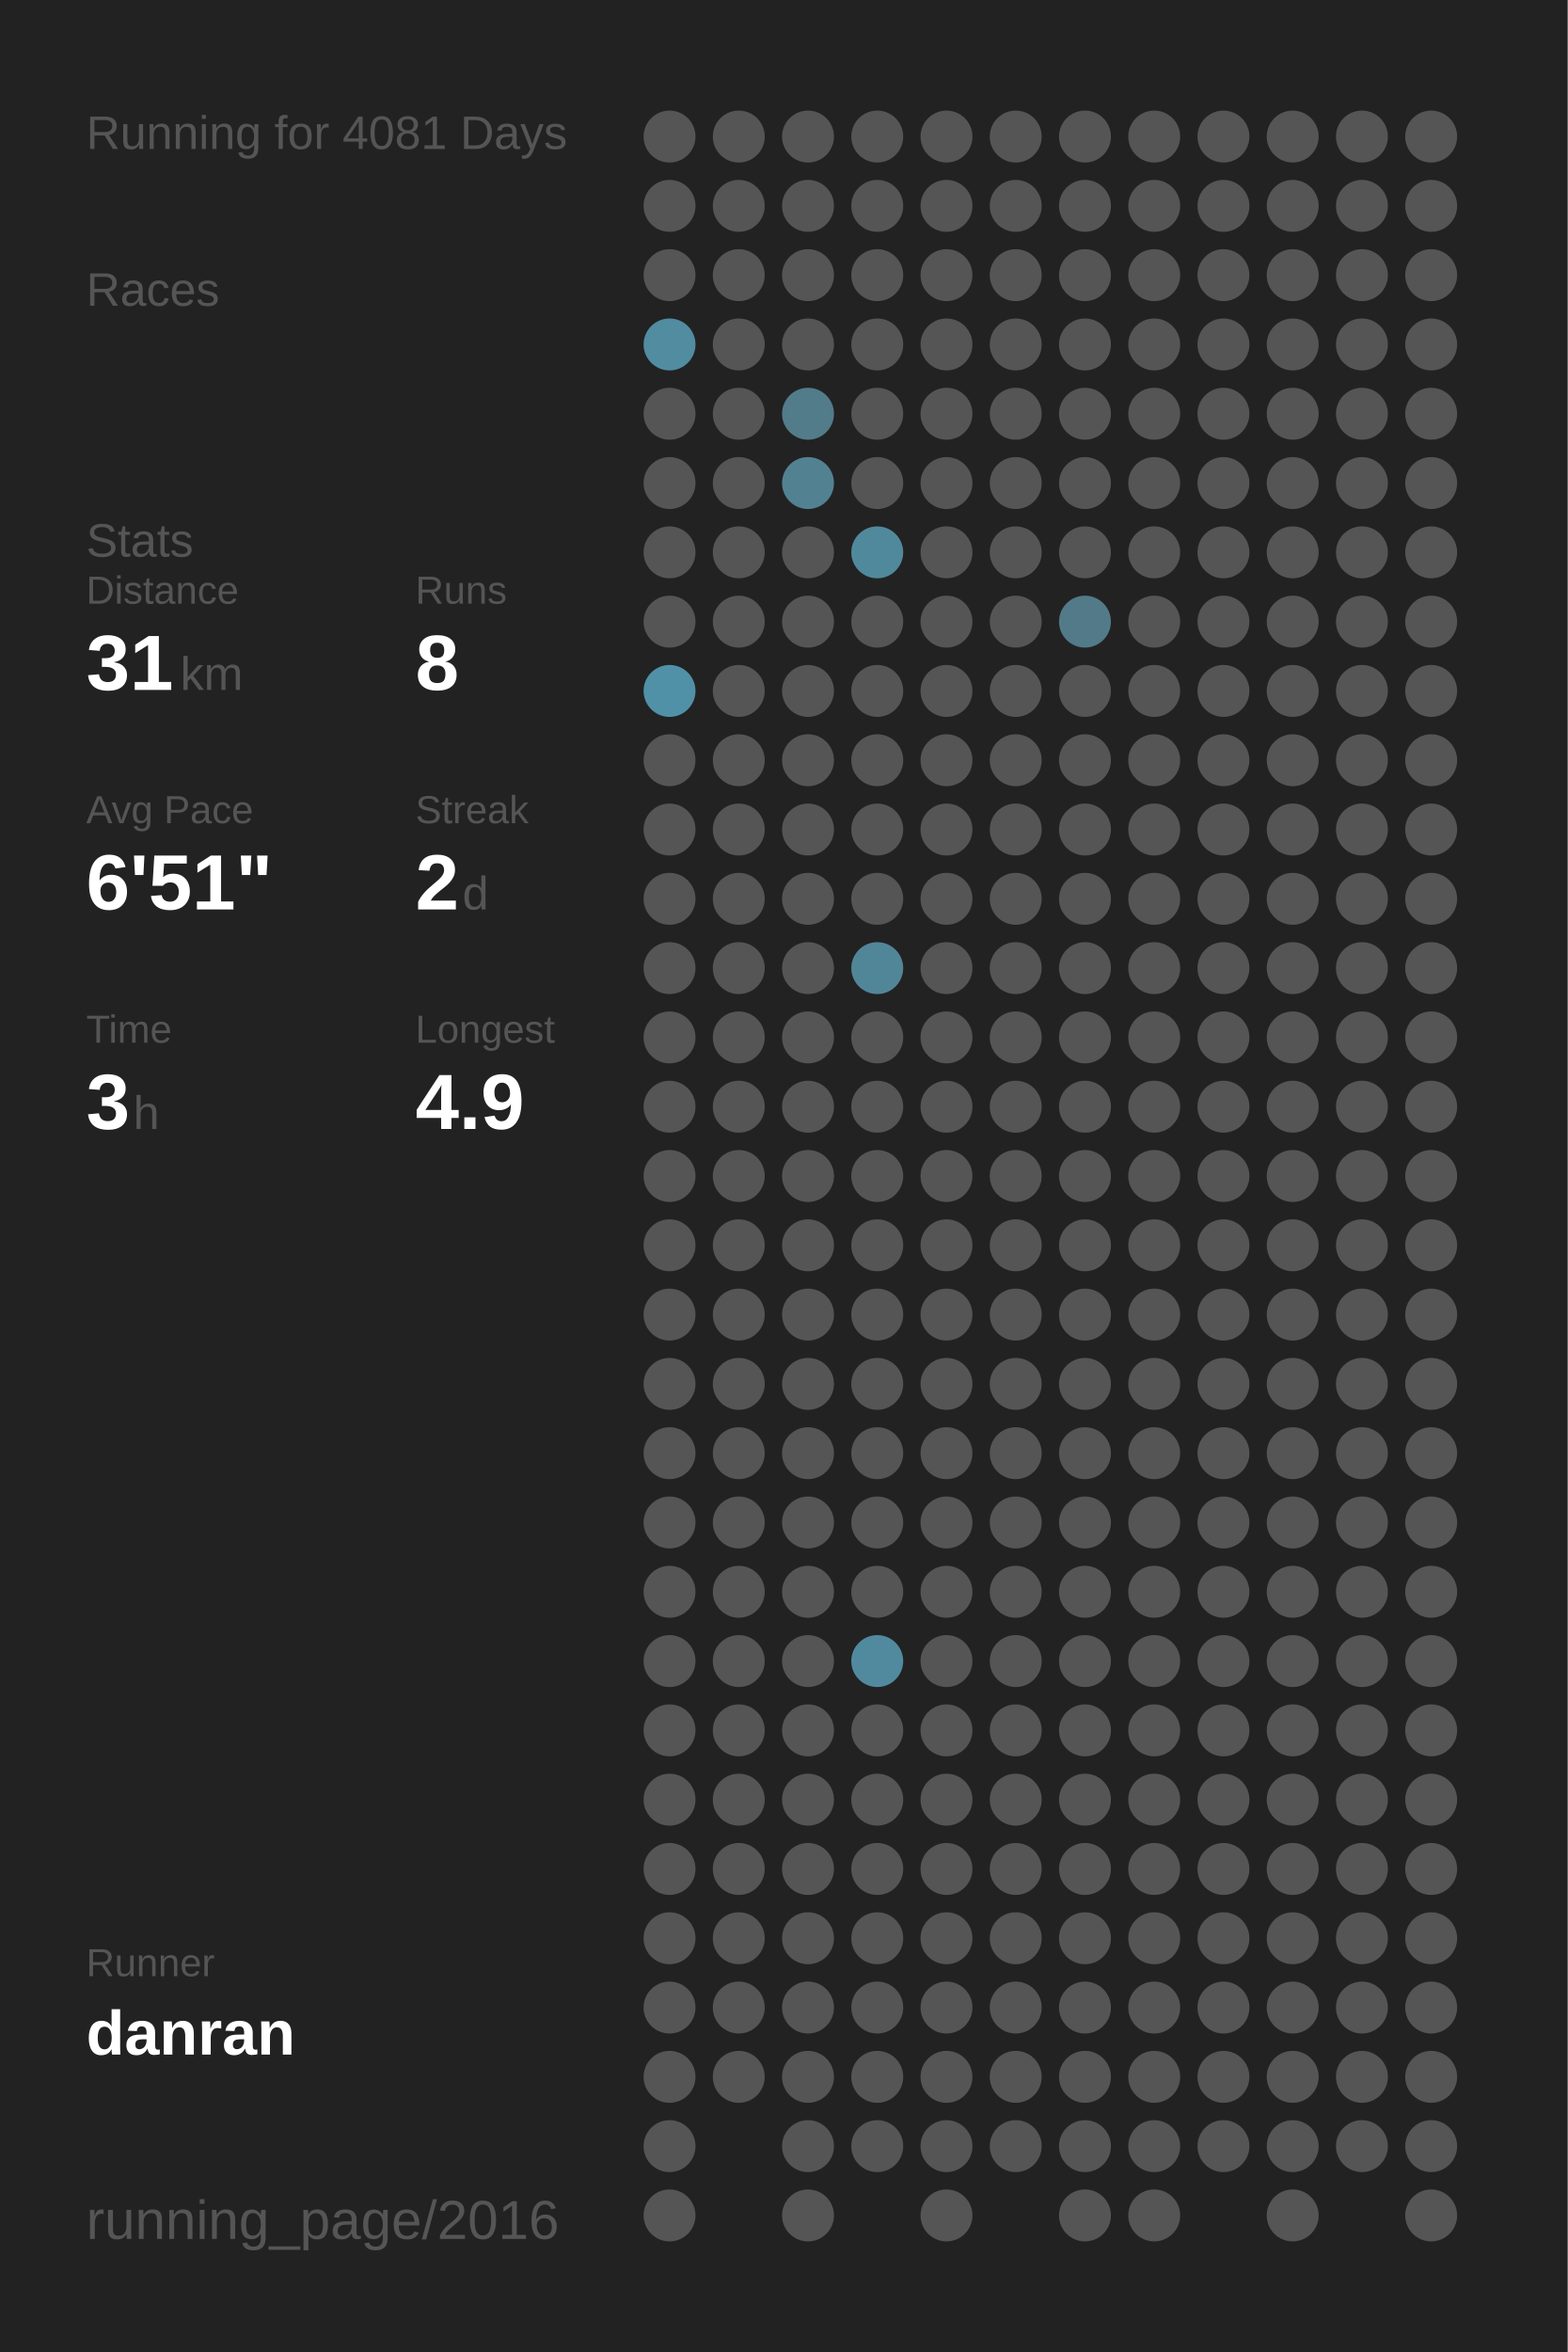
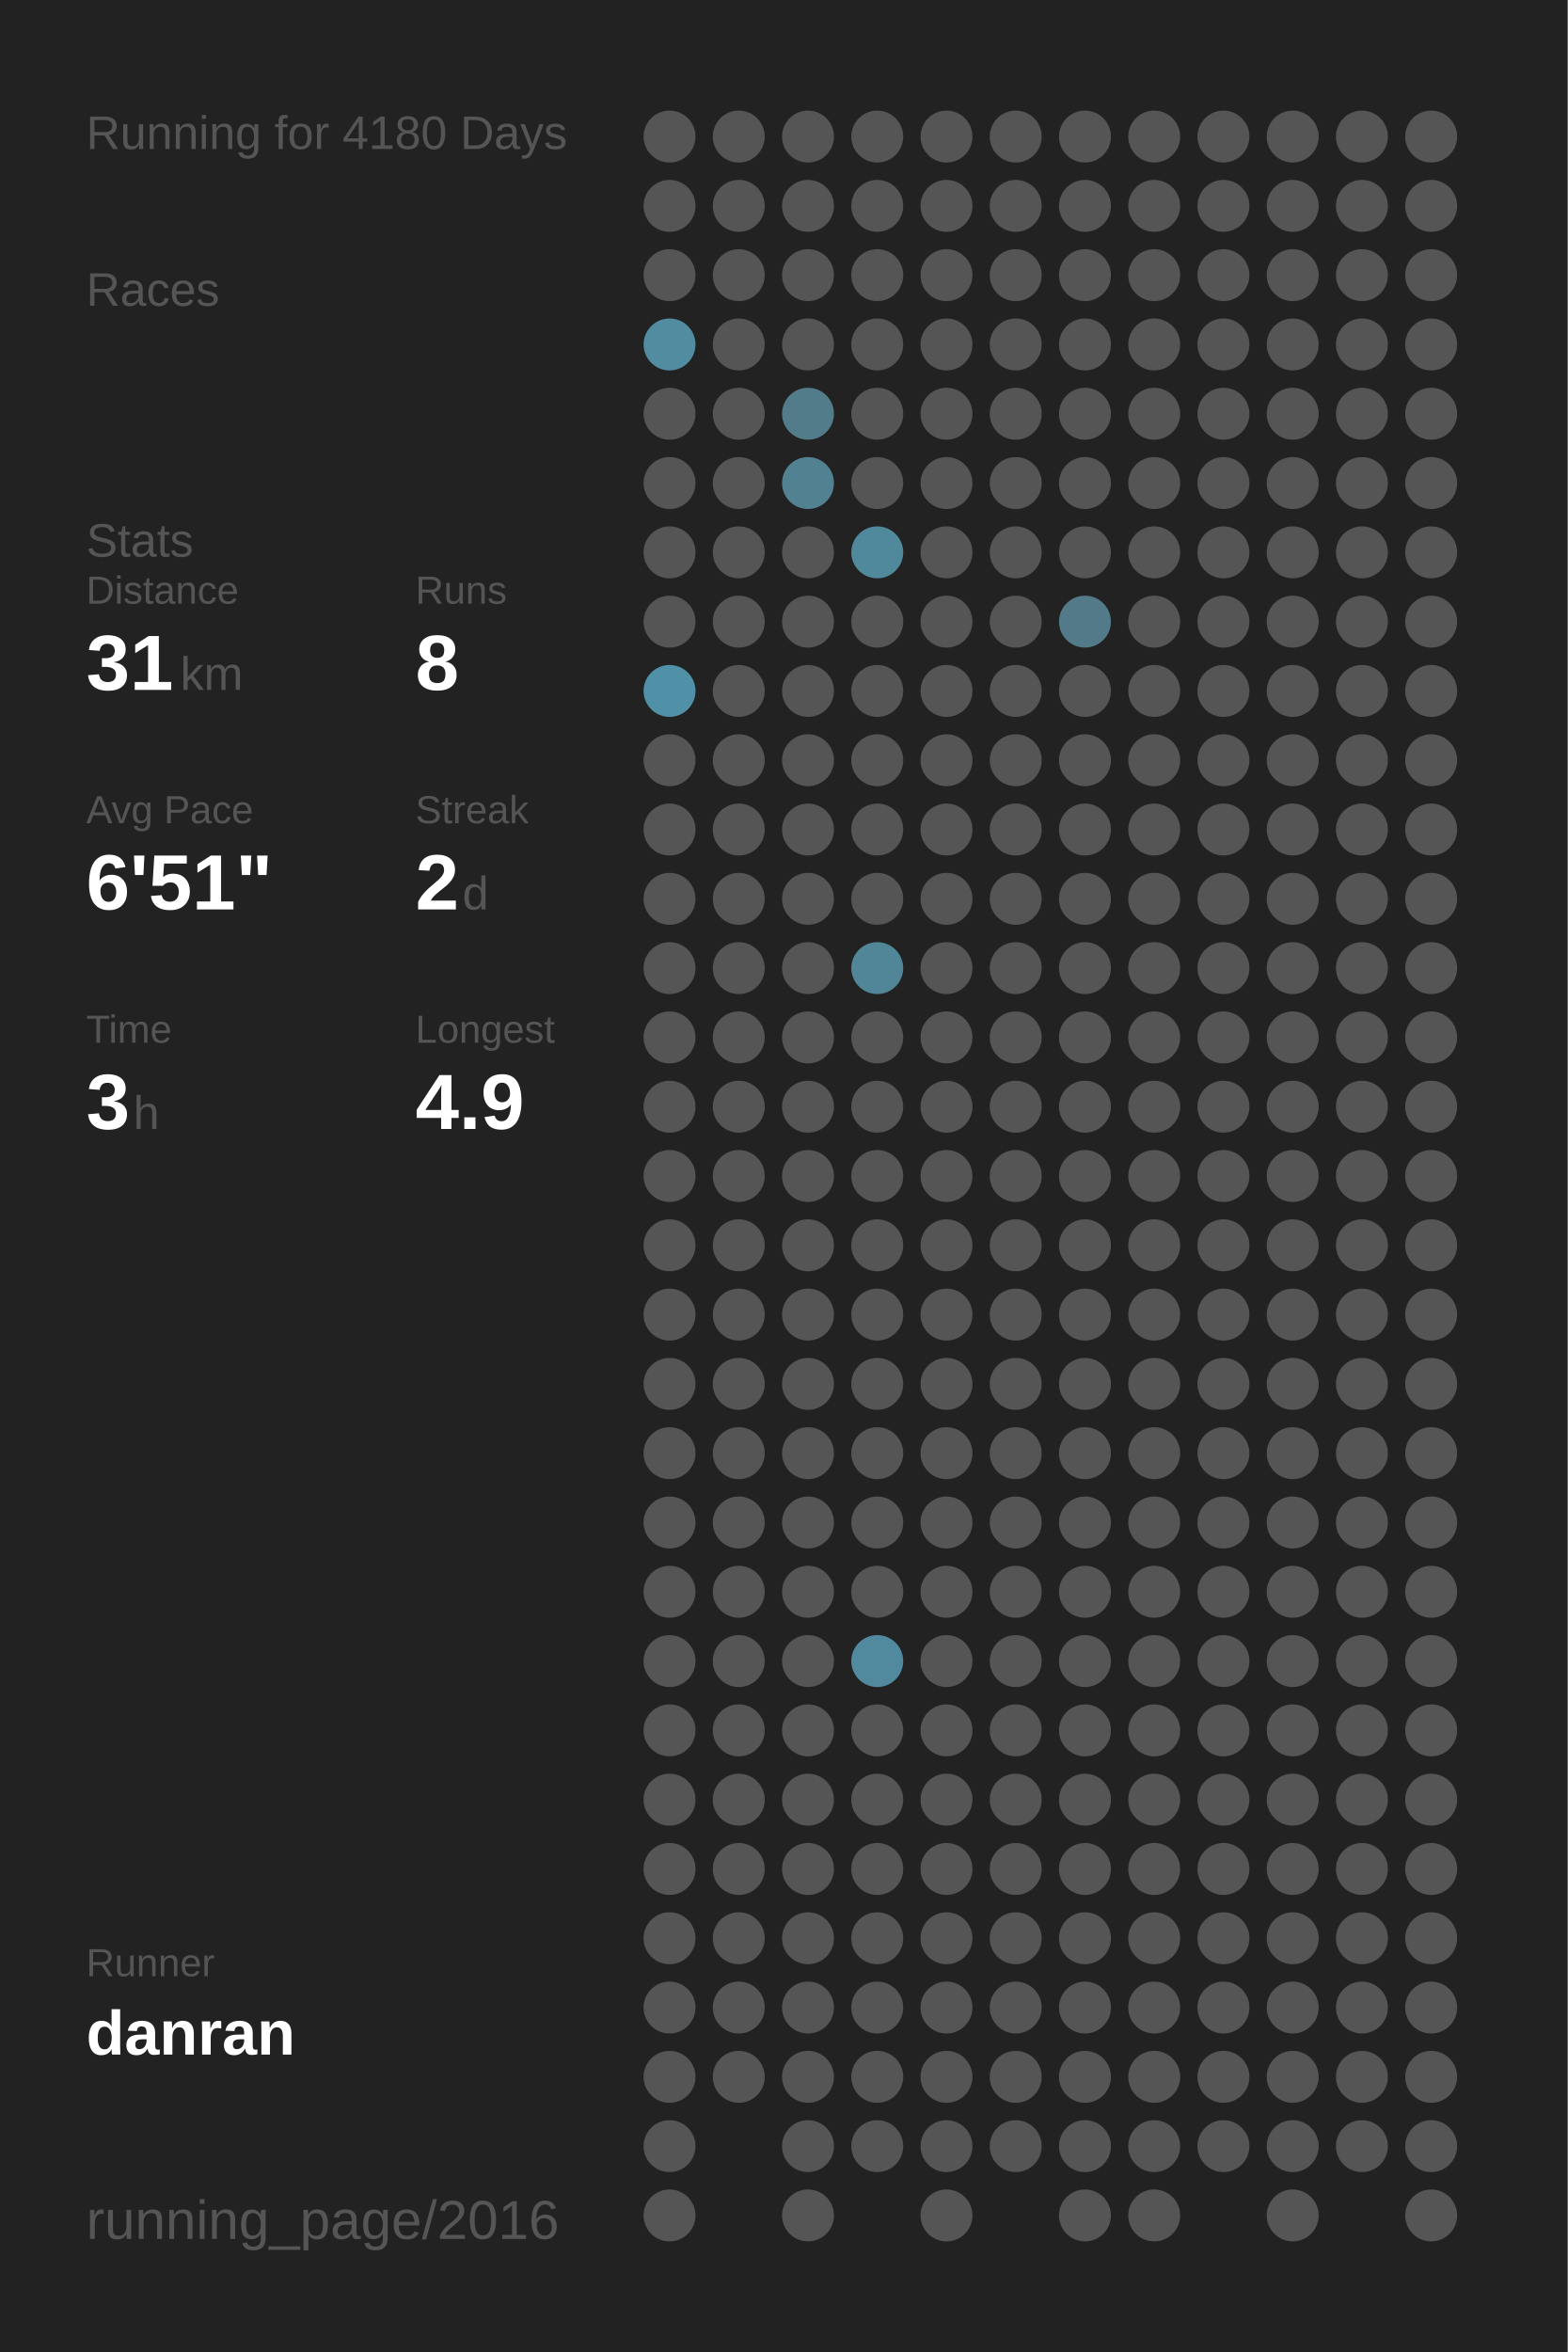
<svg xmlns="http://www.w3.org/2000/svg" baseProfile="full" height="300mm" version="1.1" viewBox="0,0,200,300" width="200mm">
  <defs />
  <rect fill="#222222" height="300" width="200" x="0" y="0" />
-   <text fill="#555555" style="font-size:6px; font-family:Arial;" x="11" y="19">Running for 4081 Days</text>
+   <text fill="#555555" style="font-size:6px; font-family:Arial;" x="11" y="19">Running for 4180 Days</text>
  <text fill="#555555" style="font-size:6px; font-family:Arial;" x="11" y="39">Races</text>
  <text fill="#555555" style="font-size:6px; font-family:Arial;" x="11" y="71">Stats</text>
  <text fill="#555555" style="font-size:5px; font-family:Arial;" x="11" y="77">Distance</text>
  <text fill="#FFFFFF" style="font-size:10px; font-family:Arial; font-weight:bold;" x="11" y="88">31</text>
  <text fill="#555555" style="font-size:6px; font-family:Arial;" x="23" y="88">km</text>
  <text fill="#555555" style="font-size:5px; font-family:Arial;" x="53" y="77">Runs</text>
  <text fill="#FFFFFF" style="font-size:10px; font-family:Arial; font-weight:bold;" x="53" y="88">8</text>
  <text fill="#555555" style="font-size:5px; font-family:Arial;" x="11" y="105">Avg Pace</text>
  <text fill="#FFFFFF" style="font-size:10px; font-family:Arial; font-weight:bold;" x="11" y="116">6'51"</text>
  <text fill="#555555" style="font-size:5px; font-family:Arial;" x="53" y="105">Streak</text>
  <text fill="#FFFFFF" style="font-size:10px; font-family:Arial; font-weight:bold;" x="53" y="116">2</text>
  <text fill="#555555" style="font-size:6px; font-family:Arial;" x="59" y="116">d</text>
  <text fill="#555555" style="font-size:5px; font-family:Arial;" x="11" y="133">Time</text>
  <text fill="#FFFFFF" style="font-size:10px; font-family:Arial; font-weight:bold;" x="11" y="144">3</text>
  <text fill="#555555" style="font-size:6px; font-family:Arial;" x="17" y="144">h</text>
  <text fill="#555555" style="font-size:5px; font-family:Arial;" x="53" y="133">Longest</text>
  <text fill="#FFFFFF" style="font-size:10px; font-family:Arial; font-weight:bold;" x="53" y="144">4.9</text>
  <text fill="#555555" style="font-size:5px; font-family:Arial;" x="11" y="252.065">Runner</text>
  <text fill="#FFFFFF" style="font-size:8px; font-family:Arial; font-weight:bold;" x="11" y="262.065">danran</text>
  <text fill="#555555" style="font-size:7px; font-family:Arial;" x="11" y="285.581">running_page/2016</text>
  <circle cx="85.417" cy="17.419" fill="#555555" r="3.312" />
  <circle cx="85.417" cy="26.258" fill="#555555" r="3.312" />
  <circle cx="85.417" cy="35.097" fill="#555555" r="3.312" />
  <circle cx="85.417" cy="43.935" fill="#518ca1" r="3.312" />
  <circle cx="85.417" cy="52.774" fill="#555555" r="3.312" />
  <circle cx="85.417" cy="61.613" fill="#555555" r="3.312" />
  <circle cx="85.417" cy="70.452" fill="#555555" r="3.312" />
  <circle cx="85.417" cy="79.29" fill="#555555" r="3.312" />
  <circle cx="85.417" cy="88.129" fill="#5191a7" r="3.312" />
  <circle cx="85.417" cy="96.968" fill="#555555" r="3.312" />
  <circle cx="85.417" cy="105.806" fill="#555555" r="3.312" />
  <circle cx="85.417" cy="114.645" fill="#555555" r="3.312" />
  <circle cx="85.417" cy="123.484" fill="#555555" r="3.312" />
  <circle cx="85.417" cy="132.323" fill="#555555" r="3.312" />
  <circle cx="85.417" cy="141.161" fill="#555555" r="3.312" />
  <circle cx="85.417" cy="150" fill="#555555" r="3.312" />
  <circle cx="85.417" cy="158.839" fill="#555555" r="3.312" />
  <circle cx="85.417" cy="167.677" fill="#555555" r="3.312" />
  <circle cx="85.417" cy="176.516" fill="#555555" r="3.312" />
  <circle cx="85.417" cy="185.355" fill="#555555" r="3.312" />
  <circle cx="85.417" cy="194.194" fill="#555555" r="3.312" />
  <circle cx="85.417" cy="203.032" fill="#555555" r="3.312" />
  <circle cx="85.417" cy="211.871" fill="#555555" r="3.312" />
  <circle cx="85.417" cy="220.71" fill="#555555" r="3.312" />
  <circle cx="85.417" cy="229.548" fill="#555555" r="3.312" />
  <circle cx="85.417" cy="238.387" fill="#555555" r="3.312" />
  <circle cx="85.417" cy="247.226" fill="#555555" r="3.312" />
  <circle cx="85.417" cy="256.065" fill="#555555" r="3.312" />
  <circle cx="85.417" cy="264.903" fill="#555555" r="3.312" />
  <circle cx="85.417" cy="273.742" fill="#555555" r="3.312" />
  <circle cx="85.417" cy="282.581" fill="#555555" r="3.312" />
  <circle cx="94.25" cy="17.419" fill="#555555" r="3.312" />
  <circle cx="94.25" cy="26.258" fill="#555555" r="3.312" />
  <circle cx="94.25" cy="35.097" fill="#555555" r="3.312" />
  <circle cx="94.25" cy="43.935" fill="#555555" r="3.312" />
  <circle cx="94.25" cy="52.774" fill="#555555" r="3.312" />
  <circle cx="94.25" cy="61.613" fill="#555555" r="3.312" />
  <circle cx="94.25" cy="70.452" fill="#555555" r="3.312" />
  <circle cx="94.25" cy="79.29" fill="#555555" r="3.312" />
  <circle cx="94.25" cy="88.129" fill="#555555" r="3.312" />
  <circle cx="94.25" cy="96.968" fill="#555555" r="3.312" />
  <circle cx="94.25" cy="105.806" fill="#555555" r="3.312" />
  <circle cx="94.25" cy="114.645" fill="#555555" r="3.312" />
  <circle cx="94.25" cy="123.484" fill="#555555" r="3.312" />
  <circle cx="94.25" cy="132.323" fill="#555555" r="3.312" />
  <circle cx="94.25" cy="141.161" fill="#555555" r="3.312" />
  <circle cx="94.25" cy="150" fill="#555555" r="3.312" />
  <circle cx="94.25" cy="158.839" fill="#555555" r="3.312" />
  <circle cx="94.25" cy="167.677" fill="#555555" r="3.312" />
  <circle cx="94.25" cy="176.516" fill="#555555" r="3.312" />
  <circle cx="94.25" cy="185.355" fill="#555555" r="3.312" />
  <circle cx="94.25" cy="194.194" fill="#555555" r="3.312" />
  <circle cx="94.25" cy="203.032" fill="#555555" r="3.312" />
  <circle cx="94.25" cy="211.871" fill="#555555" r="3.312" />
  <circle cx="94.25" cy="220.71" fill="#555555" r="3.312" />
  <circle cx="94.25" cy="229.548" fill="#555555" r="3.312" />
  <circle cx="94.25" cy="238.387" fill="#555555" r="3.312" />
  <circle cx="94.25" cy="247.226" fill="#555555" r="3.312" />
  <circle cx="94.25" cy="256.065" fill="#555555" r="3.312" />
  <circle cx="94.25" cy="264.903" fill="#555555" r="3.312" />
  <circle cx="103.083" cy="17.419" fill="#555555" r="3.312" />
  <circle cx="103.083" cy="26.258" fill="#555555" r="3.312" />
  <circle cx="103.083" cy="35.097" fill="#555555" r="3.312" />
  <circle cx="103.083" cy="43.935" fill="#555555" r="3.312" />
  <circle cx="103.083" cy="52.774" fill="#527c8a" r="3.312" />
  <circle cx="103.083" cy="61.613" fill="#528292" r="3.312" />
  <circle cx="103.083" cy="70.452" fill="#555555" r="3.312" />
  <circle cx="103.083" cy="79.29" fill="#555555" r="3.312" />
  <circle cx="103.083" cy="88.129" fill="#555555" r="3.312" />
  <circle cx="103.083" cy="96.968" fill="#555555" r="3.312" />
  <circle cx="103.083" cy="105.806" fill="#555555" r="3.312" />
  <circle cx="103.083" cy="114.645" fill="#555555" r="3.312" />
  <circle cx="103.083" cy="123.484" fill="#555555" r="3.312" />
  <circle cx="103.083" cy="132.323" fill="#555555" r="3.312" />
  <circle cx="103.083" cy="141.161" fill="#555555" r="3.312" />
  <circle cx="103.083" cy="150" fill="#555555" r="3.312" />
  <circle cx="103.083" cy="158.839" fill="#555555" r="3.312" />
  <circle cx="103.083" cy="167.677" fill="#555555" r="3.312" />
  <circle cx="103.083" cy="176.516" fill="#555555" r="3.312" />
  <circle cx="103.083" cy="185.355" fill="#555555" r="3.312" />
  <circle cx="103.083" cy="194.194" fill="#555555" r="3.312" />
  <circle cx="103.083" cy="203.032" fill="#555555" r="3.312" />
  <circle cx="103.083" cy="211.871" fill="#555555" r="3.312" />
  <circle cx="103.083" cy="220.71" fill="#555555" r="3.312" />
  <circle cx="103.083" cy="229.548" fill="#555555" r="3.312" />
  <circle cx="103.083" cy="238.387" fill="#555555" r="3.312" />
  <circle cx="103.083" cy="247.226" fill="#555555" r="3.312" />
  <circle cx="103.083" cy="256.065" fill="#555555" r="3.312" />
  <circle cx="103.083" cy="264.903" fill="#555555" r="3.312" />
  <circle cx="103.083" cy="273.742" fill="#555555" r="3.312" />
  <circle cx="103.083" cy="282.581" fill="#555555" r="3.312" />
  <circle cx="111.917" cy="17.419" fill="#555555" r="3.312" />
  <circle cx="111.917" cy="26.258" fill="#555555" r="3.312" />
  <circle cx="111.917" cy="35.097" fill="#555555" r="3.312" />
  <circle cx="111.917" cy="43.935" fill="#555555" r="3.312" />
  <circle cx="111.917" cy="52.774" fill="#555555" r="3.312" />
  <circle cx="111.917" cy="61.613" fill="#555555" r="3.312" />
  <circle cx="111.917" cy="70.452" fill="#51899c" r="3.312" />
  <circle cx="111.917" cy="79.29" fill="#555555" r="3.312" />
  <circle cx="111.917" cy="88.129" fill="#555555" r="3.312" />
  <circle cx="111.917" cy="96.968" fill="#555555" r="3.312" />
  <circle cx="111.917" cy="105.806" fill="#555555" r="3.312" />
  <circle cx="111.917" cy="114.645" fill="#555555" r="3.312" />
  <circle cx="111.917" cy="123.484" fill="#518698" r="3.312" />
  <circle cx="111.917" cy="132.323" fill="#555555" r="3.312" />
  <circle cx="111.917" cy="141.161" fill="#555555" r="3.312" />
  <circle cx="111.917" cy="150" fill="#555555" r="3.312" />
  <circle cx="111.917" cy="158.839" fill="#555555" r="3.312" />
  <circle cx="111.917" cy="167.677" fill="#555555" r="3.312" />
  <circle cx="111.917" cy="176.516" fill="#555555" r="3.312" />
  <circle cx="111.917" cy="185.355" fill="#555555" r="3.312" />
  <circle cx="111.917" cy="194.194" fill="#555555" r="3.312" />
  <circle cx="111.917" cy="203.032" fill="#555555" r="3.312" />
  <circle cx="111.917" cy="211.871" fill="#518a9e" r="3.312" />
  <circle cx="111.917" cy="220.71" fill="#555555" r="3.312" />
  <circle cx="111.917" cy="229.548" fill="#555555" r="3.312" />
  <circle cx="111.917" cy="238.387" fill="#555555" r="3.312" />
  <circle cx="111.917" cy="247.226" fill="#555555" r="3.312" />
  <circle cx="111.917" cy="256.065" fill="#555555" r="3.312" />
  <circle cx="111.917" cy="264.903" fill="#555555" r="3.312" />
  <circle cx="111.917" cy="273.742" fill="#555555" r="3.312" />
  <circle cx="120.75" cy="17.419" fill="#555555" r="3.312" />
  <circle cx="120.75" cy="26.258" fill="#555555" r="3.312" />
  <circle cx="120.75" cy="35.097" fill="#555555" r="3.312" />
  <circle cx="120.75" cy="43.935" fill="#555555" r="3.312" />
  <circle cx="120.75" cy="52.774" fill="#555555" r="3.312" />
  <circle cx="120.75" cy="61.613" fill="#555555" r="3.312" />
  <circle cx="120.75" cy="70.452" fill="#555555" r="3.312" />
  <circle cx="120.75" cy="79.29" fill="#555555" r="3.312" />
  <circle cx="120.75" cy="88.129" fill="#555555" r="3.312" />
  <circle cx="120.75" cy="96.968" fill="#555555" r="3.312" />
  <circle cx="120.75" cy="105.806" fill="#555555" r="3.312" />
  <circle cx="120.75" cy="114.645" fill="#555555" r="3.312" />
  <circle cx="120.75" cy="123.484" fill="#555555" r="3.312" />
  <circle cx="120.75" cy="132.323" fill="#555555" r="3.312" />
  <circle cx="120.75" cy="141.161" fill="#555555" r="3.312" />
  <circle cx="120.75" cy="150" fill="#555555" r="3.312" />
  <circle cx="120.75" cy="158.839" fill="#555555" r="3.312" />
  <circle cx="120.75" cy="167.677" fill="#555555" r="3.312" />
  <circle cx="120.75" cy="176.516" fill="#555555" r="3.312" />
  <circle cx="120.75" cy="185.355" fill="#555555" r="3.312" />
  <circle cx="120.75" cy="194.194" fill="#555555" r="3.312" />
  <circle cx="120.75" cy="203.032" fill="#555555" r="3.312" />
  <circle cx="120.75" cy="211.871" fill="#555555" r="3.312" />
  <circle cx="120.75" cy="220.71" fill="#555555" r="3.312" />
  <circle cx="120.75" cy="229.548" fill="#555555" r="3.312" />
  <circle cx="120.75" cy="238.387" fill="#555555" r="3.312" />
  <circle cx="120.75" cy="247.226" fill="#555555" r="3.312" />
  <circle cx="120.75" cy="256.065" fill="#555555" r="3.312" />
  <circle cx="120.75" cy="264.903" fill="#555555" r="3.312" />
  <circle cx="120.75" cy="273.742" fill="#555555" r="3.312" />
  <circle cx="120.75" cy="282.581" fill="#555555" r="3.312" />
  <circle cx="129.583" cy="17.419" fill="#555555" r="3.312" />
  <circle cx="129.583" cy="26.258" fill="#555555" r="3.312" />
  <circle cx="129.583" cy="35.097" fill="#555555" r="3.312" />
  <circle cx="129.583" cy="43.935" fill="#555555" r="3.312" />
  <circle cx="129.583" cy="52.774" fill="#555555" r="3.312" />
  <circle cx="129.583" cy="61.613" fill="#555555" r="3.312" />
  <circle cx="129.583" cy="70.452" fill="#555555" r="3.312" />
  <circle cx="129.583" cy="79.29" fill="#555555" r="3.312" />
  <circle cx="129.583" cy="88.129" fill="#555555" r="3.312" />
  <circle cx="129.583" cy="96.968" fill="#555555" r="3.312" />
  <circle cx="129.583" cy="105.806" fill="#555555" r="3.312" />
  <circle cx="129.583" cy="114.645" fill="#555555" r="3.312" />
  <circle cx="129.583" cy="123.484" fill="#555555" r="3.312" />
  <circle cx="129.583" cy="132.323" fill="#555555" r="3.312" />
  <circle cx="129.583" cy="141.161" fill="#555555" r="3.312" />
  <circle cx="129.583" cy="150" fill="#555555" r="3.312" />
  <circle cx="129.583" cy="158.839" fill="#555555" r="3.312" />
  <circle cx="129.583" cy="167.677" fill="#555555" r="3.312" />
  <circle cx="129.583" cy="176.516" fill="#555555" r="3.312" />
  <circle cx="129.583" cy="185.355" fill="#555555" r="3.312" />
  <circle cx="129.583" cy="194.194" fill="#555555" r="3.312" />
  <circle cx="129.583" cy="203.032" fill="#555555" r="3.312" />
  <circle cx="129.583" cy="211.871" fill="#555555" r="3.312" />
  <circle cx="129.583" cy="220.71" fill="#555555" r="3.312" />
  <circle cx="129.583" cy="229.548" fill="#555555" r="3.312" />
  <circle cx="129.583" cy="238.387" fill="#555555" r="3.312" />
  <circle cx="129.583" cy="247.226" fill="#555555" r="3.312" />
  <circle cx="129.583" cy="256.065" fill="#555555" r="3.312" />
  <circle cx="129.583" cy="264.903" fill="#555555" r="3.312" />
  <circle cx="129.583" cy="273.742" fill="#555555" r="3.312" />
  <circle cx="138.417" cy="17.419" fill="#555555" r="3.312" />
  <circle cx="138.417" cy="26.258" fill="#555555" r="3.312" />
  <circle cx="138.417" cy="35.097" fill="#555555" r="3.312" />
  <circle cx="138.417" cy="43.935" fill="#555555" r="3.312" />
  <circle cx="138.417" cy="52.774" fill="#555555" r="3.312" />
  <circle cx="138.417" cy="61.613" fill="#555555" r="3.312" />
  <circle cx="138.417" cy="70.452" fill="#555555" r="3.312" />
  <circle cx="138.417" cy="79.29" fill="#527a88" r="3.312" />
  <circle cx="138.417" cy="88.129" fill="#555555" r="3.312" />
  <circle cx="138.417" cy="96.968" fill="#555555" r="3.312" />
  <circle cx="138.417" cy="105.806" fill="#555555" r="3.312" />
  <circle cx="138.417" cy="114.645" fill="#555555" r="3.312" />
  <circle cx="138.417" cy="123.484" fill="#555555" r="3.312" />
  <circle cx="138.417" cy="132.323" fill="#555555" r="3.312" />
  <circle cx="138.417" cy="141.161" fill="#555555" r="3.312" />
  <circle cx="138.417" cy="150" fill="#555555" r="3.312" />
  <circle cx="138.417" cy="158.839" fill="#555555" r="3.312" />
  <circle cx="138.417" cy="167.677" fill="#555555" r="3.312" />
  <circle cx="138.417" cy="176.516" fill="#555555" r="3.312" />
  <circle cx="138.417" cy="185.355" fill="#555555" r="3.312" />
  <circle cx="138.417" cy="194.194" fill="#555555" r="3.312" />
  <circle cx="138.417" cy="203.032" fill="#555555" r="3.312" />
  <circle cx="138.417" cy="211.871" fill="#555555" r="3.312" />
  <circle cx="138.417" cy="220.71" fill="#555555" r="3.312" />
  <circle cx="138.417" cy="229.548" fill="#555555" r="3.312" />
  <circle cx="138.417" cy="238.387" fill="#555555" r="3.312" />
  <circle cx="138.417" cy="247.226" fill="#555555" r="3.312" />
  <circle cx="138.417" cy="256.065" fill="#555555" r="3.312" />
  <circle cx="138.417" cy="264.903" fill="#555555" r="3.312" />
  <circle cx="138.417" cy="273.742" fill="#555555" r="3.312" />
  <circle cx="138.417" cy="282.581" fill="#555555" r="3.312" />
  <circle cx="147.25" cy="17.419" fill="#555555" r="3.312" />
  <circle cx="147.25" cy="26.258" fill="#555555" r="3.312" />
  <circle cx="147.25" cy="35.097" fill="#555555" r="3.312" />
  <circle cx="147.25" cy="43.935" fill="#555555" r="3.312" />
  <circle cx="147.25" cy="52.774" fill="#555555" r="3.312" />
  <circle cx="147.25" cy="61.613" fill="#555555" r="3.312" />
  <circle cx="147.25" cy="70.452" fill="#555555" r="3.312" />
  <circle cx="147.25" cy="79.29" fill="#555555" r="3.312" />
  <circle cx="147.25" cy="88.129" fill="#555555" r="3.312" />
  <circle cx="147.25" cy="96.968" fill="#555555" r="3.312" />
  <circle cx="147.25" cy="105.806" fill="#555555" r="3.312" />
  <circle cx="147.25" cy="114.645" fill="#555555" r="3.312" />
  <circle cx="147.25" cy="123.484" fill="#555555" r="3.312" />
  <circle cx="147.25" cy="132.323" fill="#555555" r="3.312" />
  <circle cx="147.25" cy="141.161" fill="#555555" r="3.312" />
  <circle cx="147.25" cy="150" fill="#555555" r="3.312" />
  <circle cx="147.25" cy="158.839" fill="#555555" r="3.312" />
  <circle cx="147.25" cy="167.677" fill="#555555" r="3.312" />
  <circle cx="147.25" cy="176.516" fill="#555555" r="3.312" />
  <circle cx="147.25" cy="185.355" fill="#555555" r="3.312" />
  <circle cx="147.25" cy="194.194" fill="#555555" r="3.312" />
  <circle cx="147.25" cy="203.032" fill="#555555" r="3.312" />
  <circle cx="147.25" cy="211.871" fill="#555555" r="3.312" />
  <circle cx="147.25" cy="220.71" fill="#555555" r="3.312" />
  <circle cx="147.25" cy="229.548" fill="#555555" r="3.312" />
  <circle cx="147.25" cy="238.387" fill="#555555" r="3.312" />
  <circle cx="147.25" cy="247.226" fill="#555555" r="3.312" />
  <circle cx="147.25" cy="256.065" fill="#555555" r="3.312" />
  <circle cx="147.25" cy="264.903" fill="#555555" r="3.312" />
  <circle cx="147.25" cy="273.742" fill="#555555" r="3.312" />
  <circle cx="147.25" cy="282.581" fill="#555555" r="3.312" />
  <circle cx="156.083" cy="17.419" fill="#555555" r="3.312" />
  <circle cx="156.083" cy="26.258" fill="#555555" r="3.312" />
  <circle cx="156.083" cy="35.097" fill="#555555" r="3.312" />
  <circle cx="156.083" cy="43.935" fill="#555555" r="3.312" />
  <circle cx="156.083" cy="52.774" fill="#555555" r="3.312" />
  <circle cx="156.083" cy="61.613" fill="#555555" r="3.312" />
  <circle cx="156.083" cy="70.452" fill="#555555" r="3.312" />
  <circle cx="156.083" cy="79.29" fill="#555555" r="3.312" />
  <circle cx="156.083" cy="88.129" fill="#555555" r="3.312" />
  <circle cx="156.083" cy="96.968" fill="#555555" r="3.312" />
  <circle cx="156.083" cy="105.806" fill="#555555" r="3.312" />
  <circle cx="156.083" cy="114.645" fill="#555555" r="3.312" />
  <circle cx="156.083" cy="123.484" fill="#555555" r="3.312" />
  <circle cx="156.083" cy="132.323" fill="#555555" r="3.312" />
  <circle cx="156.083" cy="141.161" fill="#555555" r="3.312" />
  <circle cx="156.083" cy="150" fill="#555555" r="3.312" />
  <circle cx="156.083" cy="158.839" fill="#555555" r="3.312" />
  <circle cx="156.083" cy="167.677" fill="#555555" r="3.312" />
  <circle cx="156.083" cy="176.516" fill="#555555" r="3.312" />
  <circle cx="156.083" cy="185.355" fill="#555555" r="3.312" />
  <circle cx="156.083" cy="194.194" fill="#555555" r="3.312" />
  <circle cx="156.083" cy="203.032" fill="#555555" r="3.312" />
  <circle cx="156.083" cy="211.871" fill="#555555" r="3.312" />
  <circle cx="156.083" cy="220.71" fill="#555555" r="3.312" />
  <circle cx="156.083" cy="229.548" fill="#555555" r="3.312" />
  <circle cx="156.083" cy="238.387" fill="#555555" r="3.312" />
  <circle cx="156.083" cy="247.226" fill="#555555" r="3.312" />
  <circle cx="156.083" cy="256.065" fill="#555555" r="3.312" />
  <circle cx="156.083" cy="264.903" fill="#555555" r="3.312" />
  <circle cx="156.083" cy="273.742" fill="#555555" r="3.312" />
  <circle cx="164.917" cy="17.419" fill="#555555" r="3.312" />
  <circle cx="164.917" cy="26.258" fill="#555555" r="3.312" />
  <circle cx="164.917" cy="35.097" fill="#555555" r="3.312" />
  <circle cx="164.917" cy="43.935" fill="#555555" r="3.312" />
  <circle cx="164.917" cy="52.774" fill="#555555" r="3.312" />
  <circle cx="164.917" cy="61.613" fill="#555555" r="3.312" />
  <circle cx="164.917" cy="70.452" fill="#555555" r="3.312" />
  <circle cx="164.917" cy="79.29" fill="#555555" r="3.312" />
  <circle cx="164.917" cy="88.129" fill="#555555" r="3.312" />
  <circle cx="164.917" cy="96.968" fill="#555555" r="3.312" />
  <circle cx="164.917" cy="105.806" fill="#555555" r="3.312" />
  <circle cx="164.917" cy="114.645" fill="#555555" r="3.312" />
  <circle cx="164.917" cy="123.484" fill="#555555" r="3.312" />
  <circle cx="164.917" cy="132.323" fill="#555555" r="3.312" />
  <circle cx="164.917" cy="141.161" fill="#555555" r="3.312" />
  <circle cx="164.917" cy="150" fill="#555555" r="3.312" />
  <circle cx="164.917" cy="158.839" fill="#555555" r="3.312" />
  <circle cx="164.917" cy="167.677" fill="#555555" r="3.312" />
  <circle cx="164.917" cy="176.516" fill="#555555" r="3.312" />
  <circle cx="164.917" cy="185.355" fill="#555555" r="3.312" />
  <circle cx="164.917" cy="194.194" fill="#555555" r="3.312" />
  <circle cx="164.917" cy="203.032" fill="#555555" r="3.312" />
  <circle cx="164.917" cy="211.871" fill="#555555" r="3.312" />
  <circle cx="164.917" cy="220.71" fill="#555555" r="3.312" />
  <circle cx="164.917" cy="229.548" fill="#555555" r="3.312" />
  <circle cx="164.917" cy="238.387" fill="#555555" r="3.312" />
  <circle cx="164.917" cy="247.226" fill="#555555" r="3.312" />
  <circle cx="164.917" cy="256.065" fill="#555555" r="3.312" />
  <circle cx="164.917" cy="264.903" fill="#555555" r="3.312" />
  <circle cx="164.917" cy="273.742" fill="#555555" r="3.312" />
  <circle cx="164.917" cy="282.581" fill="#555555" r="3.312" />
  <circle cx="173.75" cy="17.419" fill="#555555" r="3.312" />
  <circle cx="173.75" cy="26.258" fill="#555555" r="3.312" />
  <circle cx="173.75" cy="35.097" fill="#555555" r="3.312" />
  <circle cx="173.75" cy="43.935" fill="#555555" r="3.312" />
  <circle cx="173.75" cy="52.774" fill="#555555" r="3.312" />
  <circle cx="173.75" cy="61.613" fill="#555555" r="3.312" />
  <circle cx="173.75" cy="70.452" fill="#555555" r="3.312" />
  <circle cx="173.75" cy="79.29" fill="#555555" r="3.312" />
  <circle cx="173.75" cy="88.129" fill="#555555" r="3.312" />
  <circle cx="173.75" cy="96.968" fill="#555555" r="3.312" />
  <circle cx="173.75" cy="105.806" fill="#555555" r="3.312" />
  <circle cx="173.75" cy="114.645" fill="#555555" r="3.312" />
  <circle cx="173.75" cy="123.484" fill="#555555" r="3.312" />
  <circle cx="173.75" cy="132.323" fill="#555555" r="3.312" />
  <circle cx="173.75" cy="141.161" fill="#555555" r="3.312" />
  <circle cx="173.75" cy="150" fill="#555555" r="3.312" />
  <circle cx="173.75" cy="158.839" fill="#555555" r="3.312" />
  <circle cx="173.75" cy="167.677" fill="#555555" r="3.312" />
  <circle cx="173.75" cy="176.516" fill="#555555" r="3.312" />
  <circle cx="173.75" cy="185.355" fill="#555555" r="3.312" />
  <circle cx="173.75" cy="194.194" fill="#555555" r="3.312" />
  <circle cx="173.75" cy="203.032" fill="#555555" r="3.312" />
  <circle cx="173.75" cy="211.871" fill="#555555" r="3.312" />
  <circle cx="173.75" cy="220.71" fill="#555555" r="3.312" />
  <circle cx="173.75" cy="229.548" fill="#555555" r="3.312" />
  <circle cx="173.75" cy="238.387" fill="#555555" r="3.312" />
  <circle cx="173.75" cy="247.226" fill="#555555" r="3.312" />
  <circle cx="173.75" cy="256.065" fill="#555555" r="3.312" />
  <circle cx="173.75" cy="264.903" fill="#555555" r="3.312" />
  <circle cx="173.75" cy="273.742" fill="#555555" r="3.312" />
  <circle cx="182.583" cy="17.419" fill="#555555" r="3.312" />
  <circle cx="182.583" cy="26.258" fill="#555555" r="3.312" />
  <circle cx="182.583" cy="35.097" fill="#555555" r="3.312" />
  <circle cx="182.583" cy="43.935" fill="#555555" r="3.312" />
  <circle cx="182.583" cy="52.774" fill="#555555" r="3.312" />
  <circle cx="182.583" cy="61.613" fill="#555555" r="3.312" />
  <circle cx="182.583" cy="70.452" fill="#555555" r="3.312" />
  <circle cx="182.583" cy="79.29" fill="#555555" r="3.312" />
  <circle cx="182.583" cy="88.129" fill="#555555" r="3.312" />
  <circle cx="182.583" cy="96.968" fill="#555555" r="3.312" />
  <circle cx="182.583" cy="105.806" fill="#555555" r="3.312" />
  <circle cx="182.583" cy="114.645" fill="#555555" r="3.312" />
  <circle cx="182.583" cy="123.484" fill="#555555" r="3.312" />
  <circle cx="182.583" cy="132.323" fill="#555555" r="3.312" />
  <circle cx="182.583" cy="141.161" fill="#555555" r="3.312" />
  <circle cx="182.583" cy="150" fill="#555555" r="3.312" />
  <circle cx="182.583" cy="158.839" fill="#555555" r="3.312" />
  <circle cx="182.583" cy="167.677" fill="#555555" r="3.312" />
  <circle cx="182.583" cy="176.516" fill="#555555" r="3.312" />
  <circle cx="182.583" cy="185.355" fill="#555555" r="3.312" />
  <circle cx="182.583" cy="194.194" fill="#555555" r="3.312" />
  <circle cx="182.583" cy="203.032" fill="#555555" r="3.312" />
  <circle cx="182.583" cy="211.871" fill="#555555" r="3.312" />
  <circle cx="182.583" cy="220.71" fill="#555555" r="3.312" />
  <circle cx="182.583" cy="229.548" fill="#555555" r="3.312" />
  <circle cx="182.583" cy="238.387" fill="#555555" r="3.312" />
  <circle cx="182.583" cy="247.226" fill="#555555" r="3.312" />
  <circle cx="182.583" cy="256.065" fill="#555555" r="3.312" />
  <circle cx="182.583" cy="264.903" fill="#555555" r="3.312" />
  <circle cx="182.583" cy="273.742" fill="#555555" r="3.312" />
  <circle cx="182.583" cy="282.581" fill="#555555" r="3.312" />
</svg>
